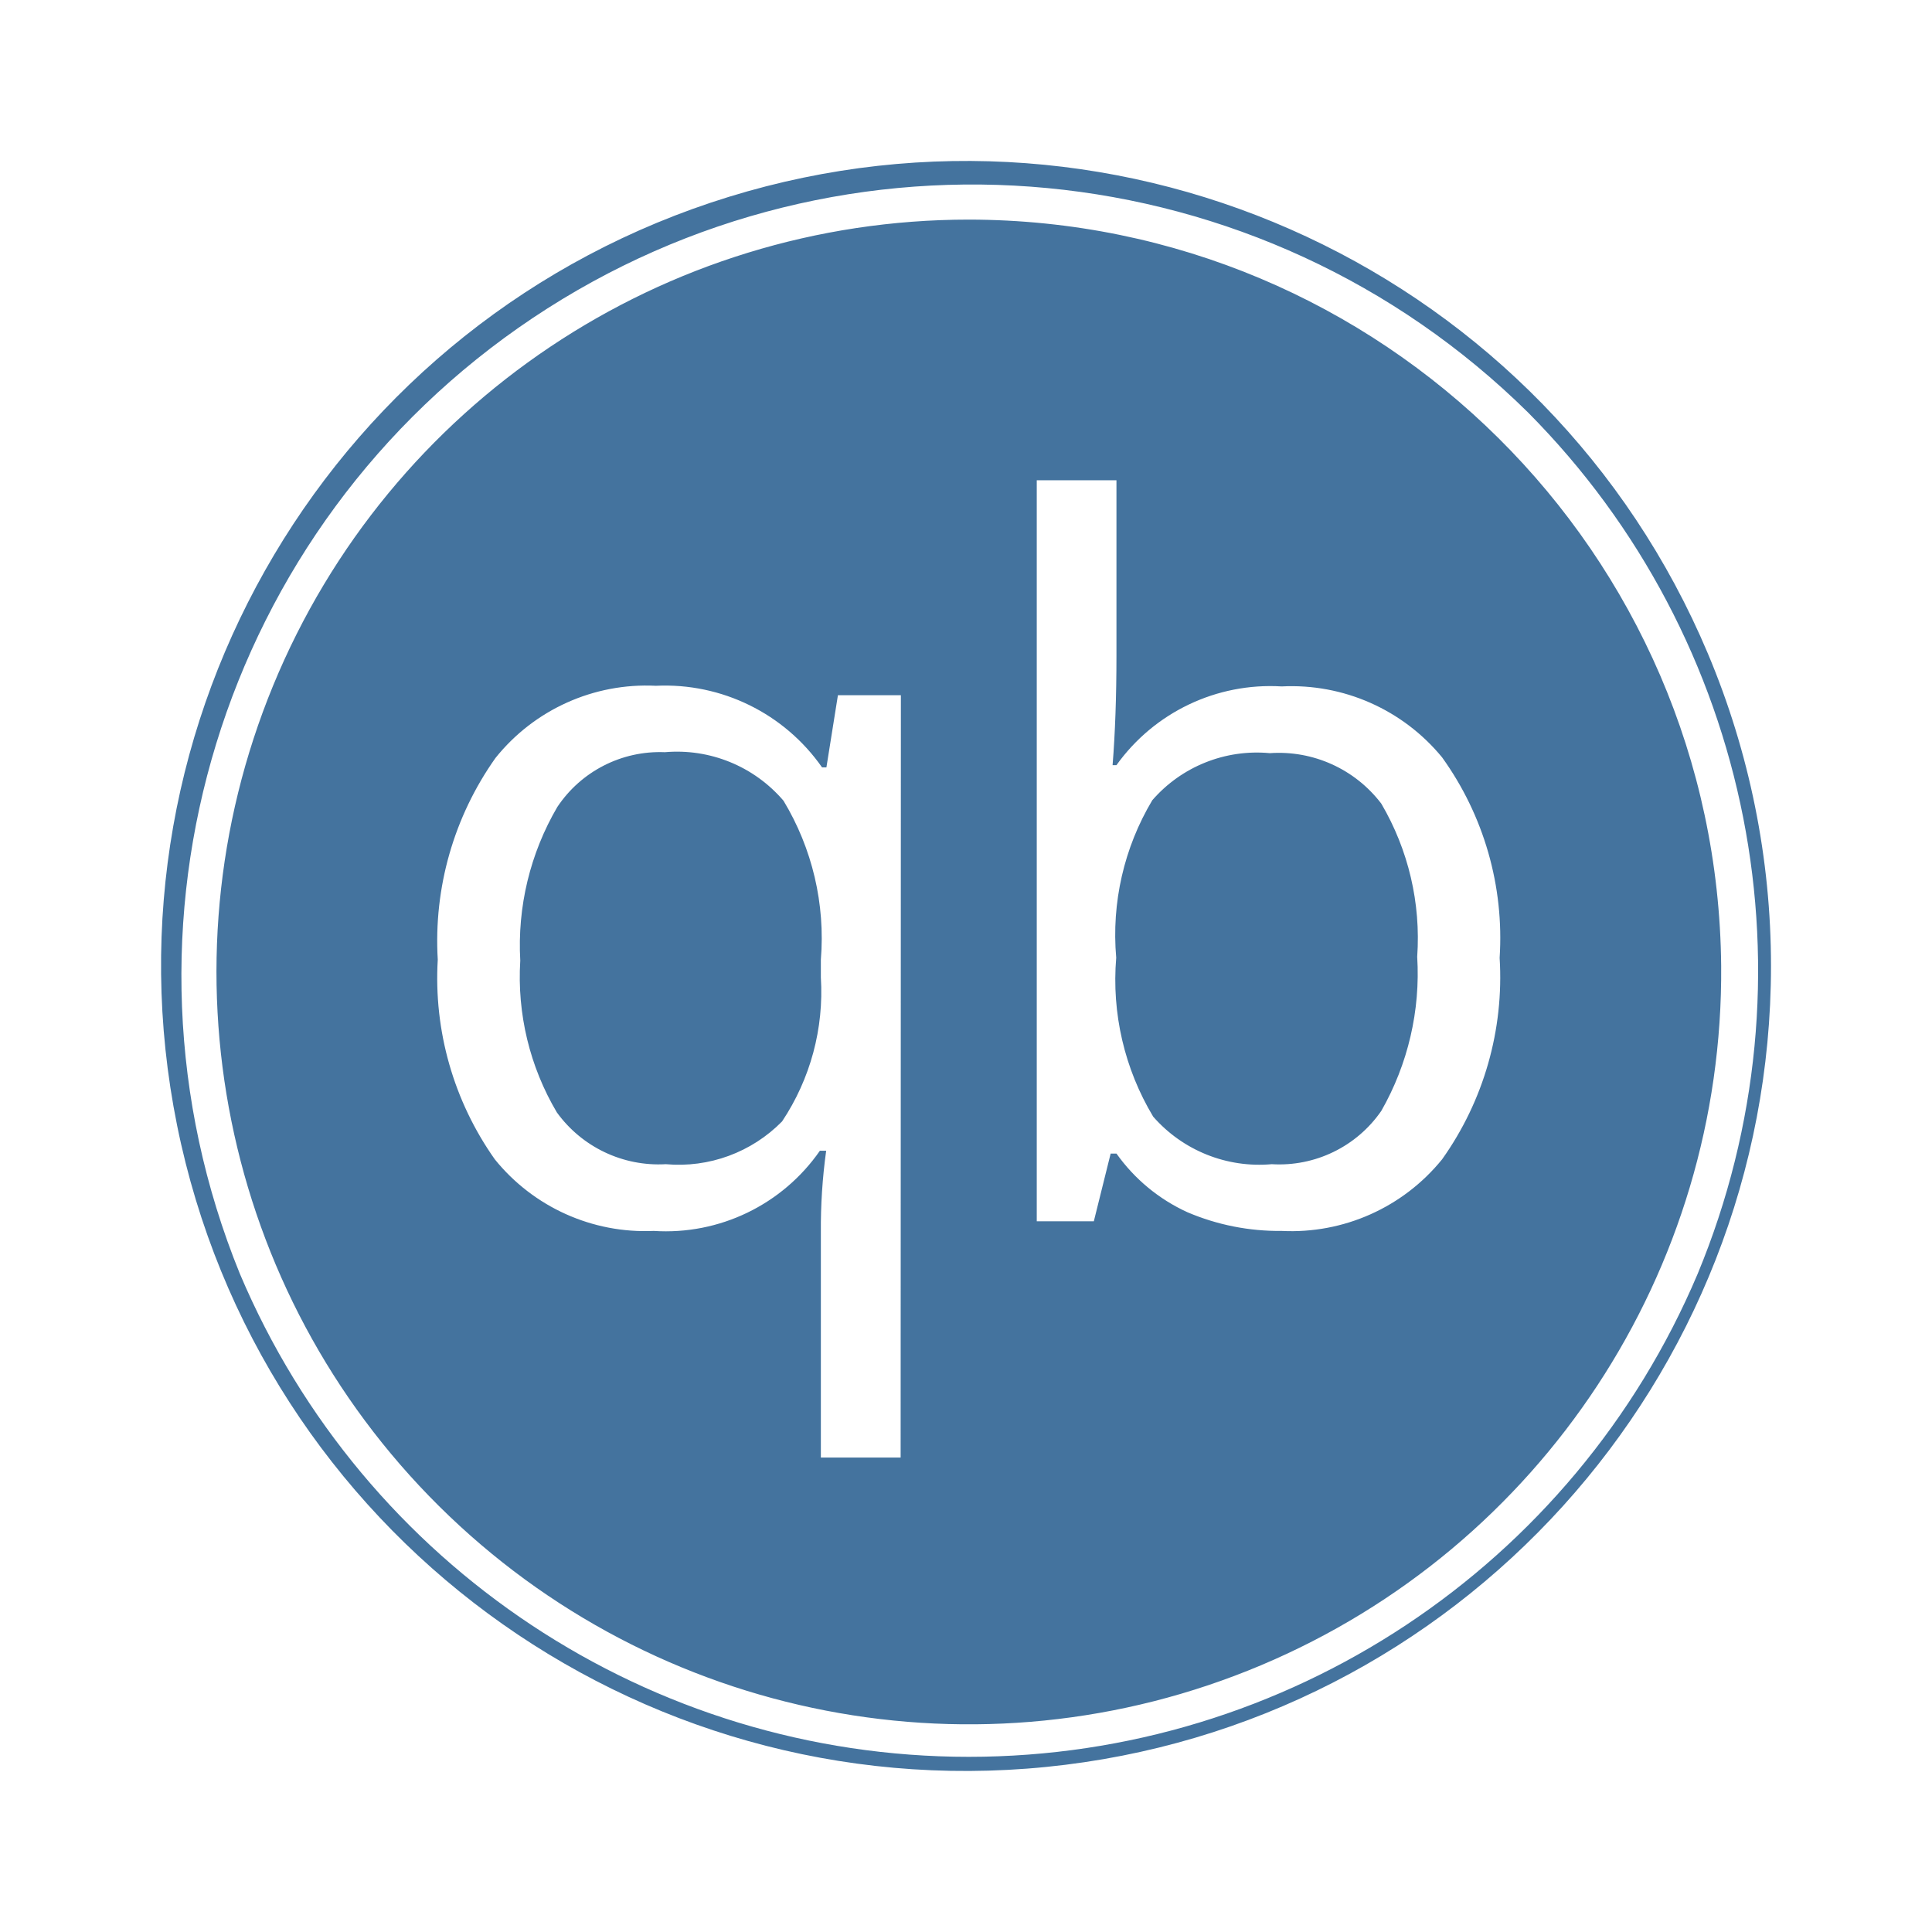
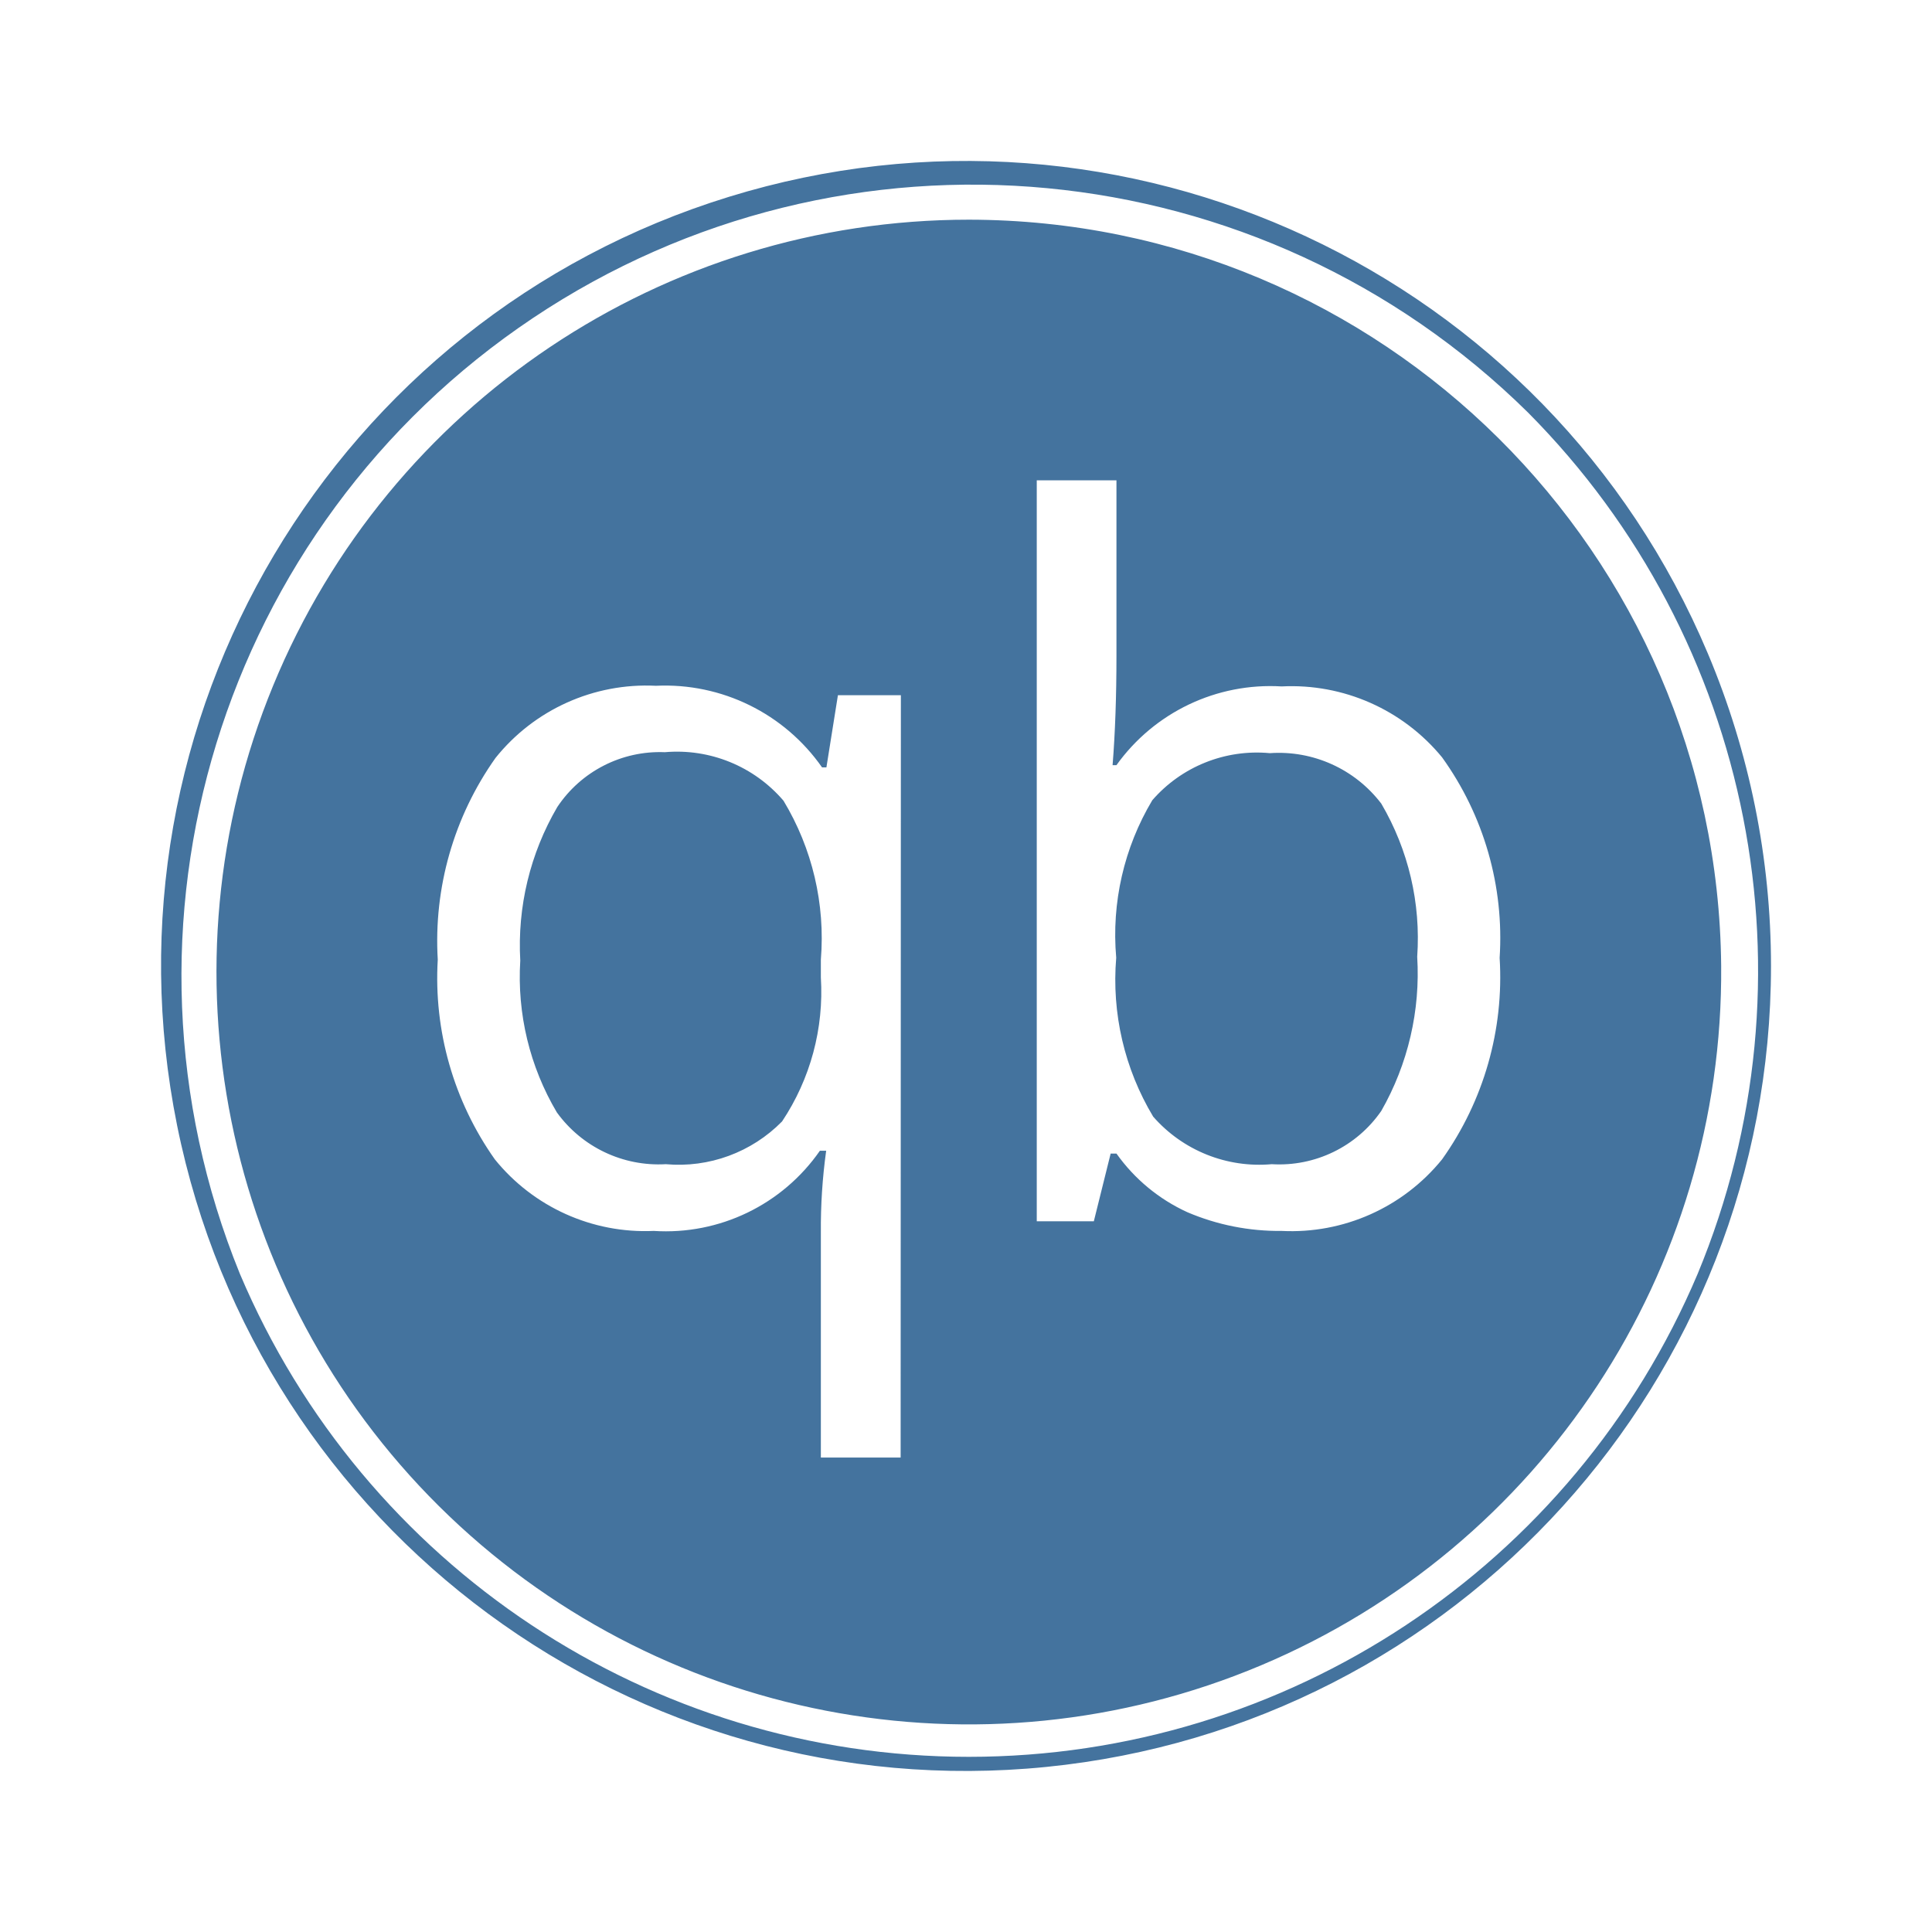
<svg xmlns="http://www.w3.org/2000/svg" viewBox="0 0 24 24">
-   <path fill="#44739e" d="M12.035 2.728a9.346 9.346 0 1 0 9.346 9.271 9.357 9.357 0 0 0-9.346-9.271m-.847 15.378h-.991v-2.797a7 7 0 0 1 .066-1.014h-.078a2.33 2.33 0 0 1-2.064.996 2.4 2.4 0 0 1-1.974-.889 3.9 3.9 0 0 1-.709-2.481 3.93 3.93 0 0 1 .717-2.505 2.4 2.4 0 0 1 1.993-.897 2.38 2.38 0 0 1 2.064 1.014h.054l.143-.897h.782Zm6.726-3.704a2.41 2.41 0 0 1-1.993.889 2.9 2.9 0 0 1-1.17-.232 2.2 2.2 0 0 1-.882-.729h-.072l-.209.841h-.709V5.966h.99v2.179q0 .759-.048 1.36h.048a2.35 2.35 0 0 1 2.052-.978 2.42 2.42 0 0 1 1.993.881 3.84 3.84 0 0 1 .715 2.491 3.9 3.9 0 0 1-.715 2.503m3.302-6.283a9.999 9.999 0 1 0 .784 3.88 10 10 0 0 0-.784-3.88m-.127 7.705a9.832 9.832 0 0 1-18.109 0A9.826 9.826 0 0 1 18.983 5.125a9.835 9.835 0 0 1 2.106 10.699m-12.83-6.48a1.53 1.53 0 0 0-1.336.681 3.4 3.4 0 0 0-.46 1.908 3.3 3.3 0 0 0 .454 1.885 1.56 1.56 0 0 0 1.354.644 1.8 1.8 0 0 0 1.444-.531 2.9 2.9 0 0 0 .482-1.789v-.221a3.3 3.3 0 0 0-.464-1.974 1.74 1.74 0 0 0-1.474-.603m7.515.012a1.72 1.72 0 0 0-1.46.585 3.26 3.26 0 0 0-.448 1.956 3.3 3.3 0 0 0 .459 1.974 1.75 1.75 0 0 0 1.473.591 1.54 1.54 0 0 0 1.361-.662 3.44 3.44 0 0 0 .446-1.915 3.3 3.3 0 0 0-.446-1.902 1.6 1.6 0 0 0-1.385-.627" />
+   <path fill="#44739e" d="M12.035 2.729a9.346 9.346 0 1 0 9.346 9.27 9.357 9.357 0 0 0-9.346-9.27m-.847 15.377h-.991v-2.797a7 7 0 0 1 .066-1.014h-.078a2.33 2.33 0 0 1-2.064.996 2.4 2.4 0 0 1-1.974-.889 3.9 3.9 0 0 1-.709-2.481 3.93 3.93 0 0 1 .717-2.505 2.4 2.4 0 0 1 1.993-.897 2.38 2.38 0 0 1 2.064 1.014h.054l.143-.897h.782Zm6.726-3.704a2.41 2.41 0 0 1-1.993.889 2.9 2.9 0 0 1-1.17-.232 2.2 2.2 0 0 1-.882-.729h-.072l-.209.841h-.709V5.967h.99v2.178q0 .759-.048 1.36h.048a2.35 2.35 0 0 1 2.052-.978 2.42 2.42 0 0 1 1.993.881 3.84 3.84 0 0 1 .715 2.491 3.9 3.9 0 0 1-.715 2.503m3.302-6.283a9.999 9.999 0 1 0 .784 3.88 10 10 0 0 0-.784-3.88m-.127 7.705a9.832 9.832 0 0 1-18.109 0A9.826 9.826 0 0 1 18.983 5.126a9.835 9.835 0 0 1 2.106 10.698m-12.83-6.48a1.53 1.53 0 0 0-1.336.681 3.4 3.4 0 0 0-.46 1.908 3.3 3.3 0 0 0 .454 1.885 1.56 1.56 0 0 0 1.354.644 1.8 1.8 0 0 0 1.444-.531 2.9 2.9 0 0 0 .482-1.789v-.221a3.3 3.3 0 0 0-.464-1.974 1.74 1.74 0 0 0-1.474-.603m7.515.012a1.72 1.72 0 0 0-1.46.585 3.26 3.26 0 0 0-.448 1.956 3.3 3.3 0 0 0 .459 1.974 1.75 1.75 0 0 0 1.473.591 1.54 1.54 0 0 0 1.361-.662 3.44 3.44 0 0 0 .446-1.915 3.3 3.3 0 0 0-.446-1.902 1.6 1.6 0 0 0-1.385-.627" />
</svg>
